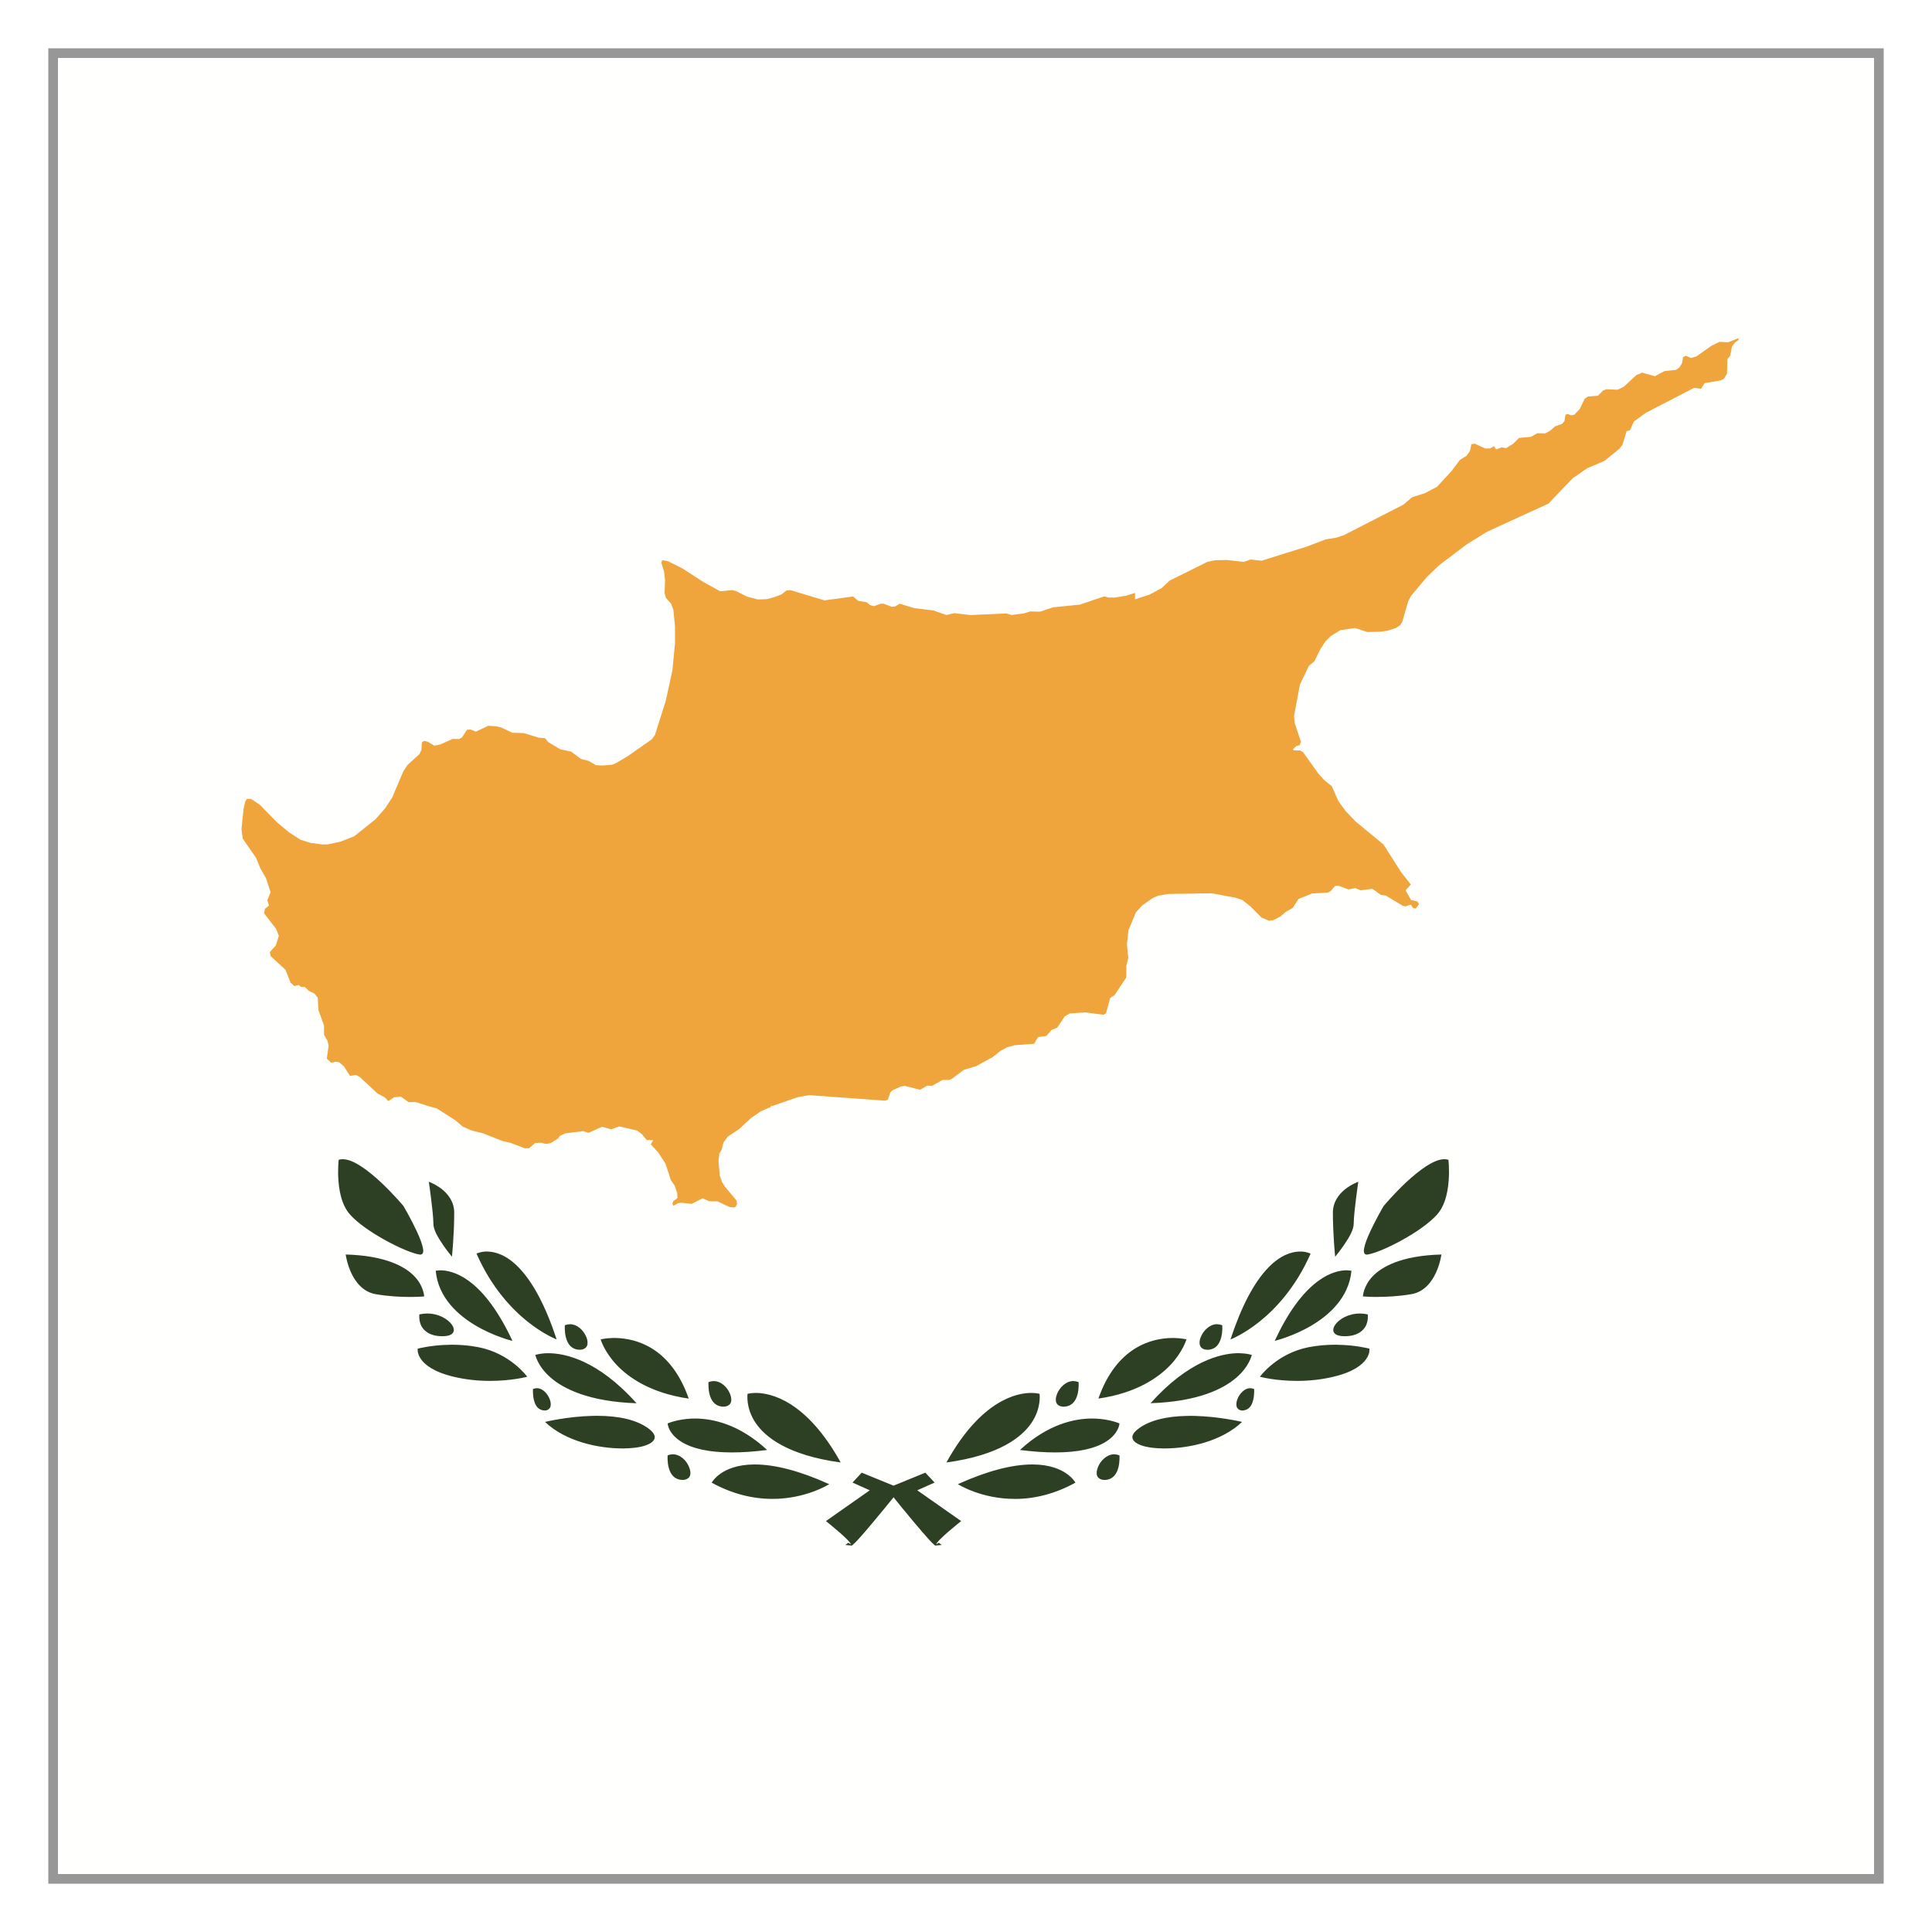
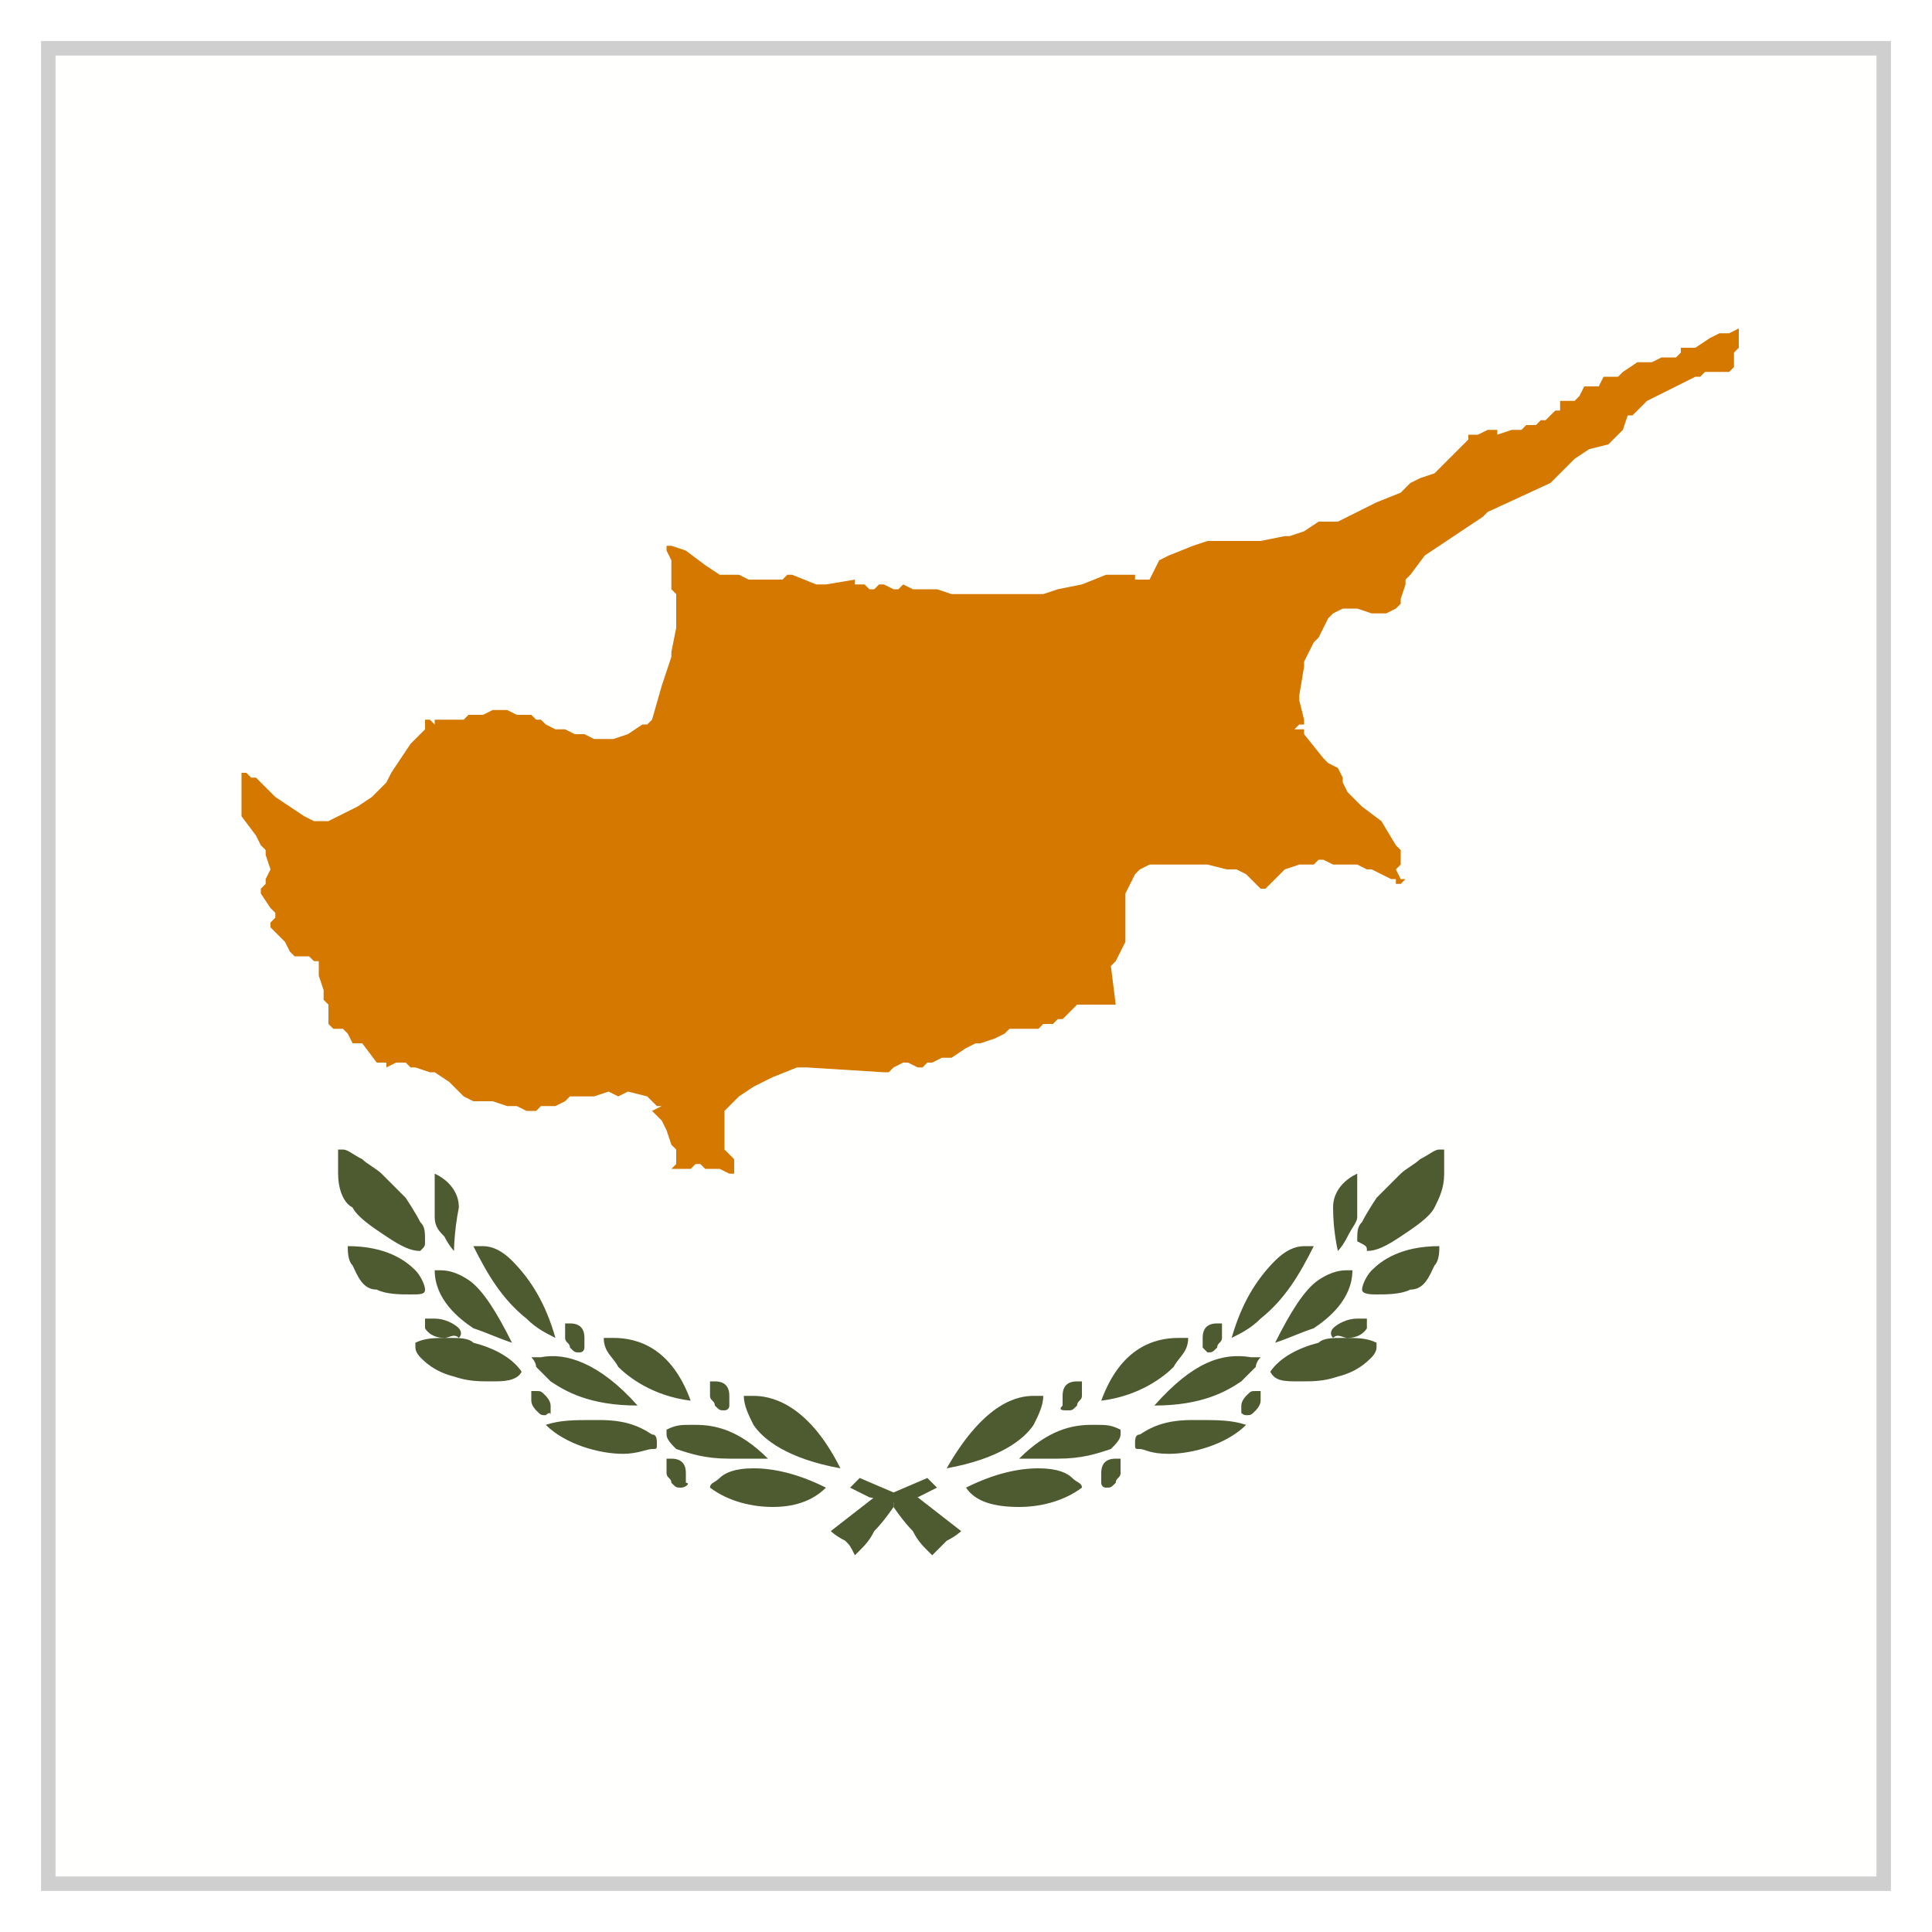
- <svg xmlns="http://www.w3.org/2000/svg" width="40px" height="40px" viewBox="0 0 40 40" version="1.1">
-   <g id="EC/Icons/Country-flags/Square/40x40/cyprus" stroke="none" stroke-width="1" fill="none" fill-rule="evenodd">
-     <polygon id="Fill-1" fill="#FFFFFE" points="1 39 39 39 39 1 1 1" />
-     <path d="M8.703,25.975 C8.698,25.975 8.693,25.974 8.687,25.974 C8.538,25.95 8.277,25.841 7.987,25.683 C7.666,25.507 7.405,25.319 7.252,25.152 C7.113,25.001 7.031,24.763 7.007,24.445 C6.99,24.219 7.01,24.031 7.012,24.012 C7.038,24.004 7.066,24 7.095,24 C7.207,24.002 7.326,24.05 7.487,24.155 C7.612,24.238 7.75,24.35 7.897,24.488 C8.151,24.727 8.351,24.967 8.353,24.969 L8.355,24.972 C8.371,25 8.515,25.247 8.627,25.488 C8.698,25.641 8.739,25.751 8.755,25.835 C8.764,25.883 8.767,25.914 8.755,25.942 C8.75,25.954 8.74,25.965 8.73,25.969 C8.722,25.973 8.713,25.975 8.703,25.975 L8.703,25.975 Z M28.297,25.975 C28.287,25.975 28.278,25.973 28.27,25.969 C28.26,25.965 28.25,25.954 28.245,25.942 C28.233,25.914 28.236,25.882 28.245,25.835 C28.261,25.751 28.302,25.641 28.373,25.488 C28.486,25.245 28.631,24.995 28.646,24.971 L28.647,24.969 C28.649,24.967 28.849,24.727 29.103,24.488 C29.25,24.35 29.388,24.238 29.513,24.155 C29.672,24.051 29.794,24.002 29.899,24 L29.9,24 C29.934,24 29.962,24.004 29.987,24.012 L29.988,24.012 L29.988,24.013 C29.988,24.013 30.011,24.208 29.993,24.445 C29.969,24.763 29.887,25.001 29.748,25.152 C29.595,25.319 29.334,25.507 29.013,25.683 C28.723,25.841 28.462,25.95 28.313,25.974 C28.308,25.974 28.302,25.974 28.297,25.974 L28.297,25.975 Z M9.357,26.018 C9.355,26.016 9.259,25.903 9.165,25.763 C9.065,25.615 8.973,25.461 8.973,25.335 C8.973,25.213 8.943,24.957 8.925,24.815 C8.903,24.635 8.88,24.48 8.878,24.467 L8.879,24.468 C8.9,24.475 9.404,24.656 9.404,25.107 C9.404,25.559 9.358,26.013 9.357,26.017 L9.357,26.018 L9.356,26.018 L9.357,26.018 Z M27.643,26.018 C27.642,26.013 27.596,25.559 27.596,25.107 C27.596,24.656 28.1,24.475 28.121,24.468 L28.122,24.468 C28.121,24.477 28.098,24.633 28.075,24.815 C28.057,24.957 28.027,25.213 28.027,25.335 C28.027,25.461 27.935,25.615 27.835,25.763 C27.74,25.903 27.645,26.017 27.644,26.018 L27.643,26.019 L27.644,26.018 L27.643,26.018 Z M8.482,26.852 C8.311,26.852 8.051,26.842 7.777,26.794 C7.506,26.747 7.352,26.527 7.27,26.35 C7.182,26.158 7.157,25.975 7.157,25.973 L7.157,25.973 C7.997,25.996 8.394,26.231 8.579,26.423 C8.77,26.621 8.781,26.828 8.782,26.841 L8.781,26.841 C8.78,26.841 8.662,26.852 8.481,26.852 L8.482,26.852 Z M28.518,26.852 C28.338,26.852 28.22,26.841 28.219,26.841 L28.218,26.84 C28.218,26.839 28.225,26.627 28.421,26.423 C28.606,26.231 29.003,25.996 29.843,25.973 L29.844,25.973 L29.843,25.974 C29.843,25.975 29.818,26.158 29.73,26.35 C29.649,26.527 29.495,26.747 29.223,26.794 C28.949,26.841 28.689,26.851 28.518,26.851 L28.518,26.852 Z M9.157,27.665 C8.852,27.665 8.748,27.507 8.717,27.439 C8.667,27.327 8.682,27.216 8.682,27.215 L8.682,27.214 C8.732,27.202 8.784,27.196 8.834,27.195 L8.845,27.195 C9.085,27.195 9.274,27.311 9.356,27.427 C9.372,27.45 9.421,27.529 9.38,27.591 C9.348,27.64 9.273,27.665 9.157,27.665 L9.157,27.665 Z M27.843,27.665 C27.727,27.665 27.652,27.64 27.62,27.591 C27.579,27.529 27.628,27.45 27.644,27.427 C27.726,27.311 27.915,27.195 28.156,27.195 L28.166,27.195 C28.216,27.196 28.269,27.202 28.318,27.214 L28.318,27.214 C28.318,27.216 28.334,27.327 28.283,27.439 C28.252,27.506 28.148,27.665 27.843,27.665 L27.843,27.665 Z M25.477,27.728 C25.701,27.047 25.965,26.546 26.261,26.242 C26.518,25.977 26.751,25.916 26.9,25.912 C26.913,25.912 26.923,25.912 26.932,25.912 C26.939,25.912 26.945,25.912 26.952,25.912 C27.057,25.918 27.128,25.952 27.134,25.956 C26.82,26.672 26.386,27.116 26.077,27.363 C25.746,27.628 25.481,27.73 25.478,27.731 L25.476,27.731 L25.476,27.728 L25.477,27.728 Z M11.522,27.73 C11.52,27.729 11.255,27.628 10.923,27.363 C10.614,27.116 10.18,26.672 9.866,25.955 C9.866,25.955 9.938,25.918 10.049,25.912 C10.055,25.911 10.061,25.911 10.068,25.911 C10.077,25.911 10.087,25.912 10.097,25.912 C10.25,25.916 10.482,25.976 10.739,26.242 C11.035,26.546 11.299,27.047 11.524,27.729 L11.525,27.731 L11.523,27.731 L11.522,27.73 Z M26.391,27.762 C26.663,27.175 26.968,26.756 27.298,26.517 C27.532,26.347 27.728,26.306 27.851,26.301 C27.859,26.301 27.867,26.3 27.874,26.3 C27.882,26.3 27.89,26.301 27.898,26.301 C27.946,26.303 27.978,26.31 27.98,26.31 L27.98,26.311 C27.927,26.877 27.498,27.241 27.148,27.447 C26.769,27.669 26.398,27.76 26.39,27.762 L26.391,27.762 Z M10.61,27.762 C10.603,27.761 10.231,27.67 9.853,27.447 C9.502,27.241 9.073,26.877 9.021,26.311 L9.021,26.31 L9.021,26.31 C9.022,26.31 9.054,26.303 9.102,26.301 C9.109,26.301 9.116,26.301 9.124,26.301 C9.228,26.301 9.443,26.329 9.702,26.517 C10.032,26.757 10.337,27.176 10.61,27.763 L10.61,27.762 Z M12.007,27.945 C11.927,27.945 11.856,27.917 11.807,27.866 C11.766,27.825 11.737,27.767 11.717,27.691 C11.685,27.569 11.694,27.45 11.695,27.438 C11.728,27.425 11.762,27.418 11.794,27.417 L11.801,27.417 C11.959,27.417 12.084,27.549 12.138,27.679 C12.168,27.75 12.173,27.812 12.154,27.862 C12.134,27.913 12.076,27.945 12.007,27.945 L12.007,27.945 Z M24.993,27.945 C24.924,27.945 24.866,27.912 24.847,27.862 C24.827,27.812 24.832,27.75 24.862,27.679 C24.912,27.557 25.03,27.428 25.178,27.417 C25.181,27.417 25.184,27.417 25.187,27.417 L25.207,27.417 C25.239,27.418 25.273,27.425 25.305,27.438 L25.305,27.439 C25.305,27.439 25.317,27.564 25.283,27.691 C25.263,27.767 25.234,27.825 25.193,27.867 C25.144,27.918 25.073,27.946 24.993,27.946 L24.993,27.945 Z M10.148,28.59 C9.886,28.59 9.631,28.561 9.392,28.504 C8.973,28.404 8.793,28.251 8.716,28.14 C8.672,28.078 8.656,28.023 8.65,27.987 C8.645,27.954 8.648,27.927 8.648,27.923 L8.65,27.922 C8.651,27.922 8.929,27.847 9.312,27.842 C9.327,27.841 9.343,27.841 9.358,27.841 C9.543,27.841 9.725,27.858 9.9,27.891 C10.566,28.019 10.912,28.499 10.915,28.503 L10.915,28.504 L10.915,28.504 C10.911,28.505 10.593,28.59 10.148,28.59 L10.148,28.59 Z M26.852,28.59 C26.406,28.59 26.089,28.505 26.085,28.504 L26.085,28.504 L26.086,28.503 C26.089,28.499 26.434,28.019 27.1,27.891 C27.275,27.858 27.457,27.841 27.642,27.841 C27.657,27.841 27.673,27.841 27.688,27.842 C28.071,27.847 28.349,27.922 28.351,27.922 L28.352,27.925 C28.352,27.925 28.355,27.953 28.35,27.987 C28.344,28.023 28.328,28.078 28.284,28.14 C28.207,28.251 28.028,28.404 27.608,28.504 C27.37,28.561 27.116,28.59 26.853,28.59 L26.852,28.59 Z M22.741,28.957 C23.115,27.884 23.847,27.71 24.249,27.702 C24.261,27.702 24.273,27.701 24.284,27.701 C24.296,27.701 24.307,27.702 24.318,27.702 C24.465,27.705 24.563,27.73 24.564,27.73 L24.564,27.73 C24.564,27.732 24.491,27.985 24.235,28.258 C23.994,28.512 23.541,28.841 22.74,28.956 L22.741,28.957 Z M14.26,28.957 C13.459,28.84 13.005,28.512 12.766,28.258 C12.514,27.99 12.439,27.742 12.436,27.73 C12.437,27.73 12.535,27.705 12.682,27.702 C12.693,27.702 12.704,27.701 12.716,27.701 C12.727,27.701 12.739,27.702 12.751,27.702 C13.153,27.71 13.885,27.884 14.259,28.956 L14.26,28.956 L14.26,28.957 Z M23.821,29.052 C24.603,28.178 25.271,28.028 25.6,28.017 C25.61,28.017 25.62,28.016 25.629,28.016 C25.643,28.016 25.656,28.017 25.668,28.017 C25.815,28.02 25.907,28.049 25.917,28.053 L25.917,28.053 C25.917,28.053 25.903,28.115 25.859,28.2 C25.817,28.281 25.737,28.404 25.591,28.528 C25.333,28.749 24.816,29.019 23.821,29.052 L23.822,29.052 L23.821,29.052 Z M13.179,29.053 C12.183,29.019 11.667,28.749 11.409,28.529 C11.263,28.404 11.183,28.281 11.141,28.2 C11.101,28.123 11.086,28.064 11.083,28.053 L11.084,28.052 C11.085,28.052 11.179,28.02 11.33,28.017 L11.353,28.017 C11.689,28.017 12.372,28.152 13.178,29.052 L13.178,29.053 L13.179,29.053 Z M14.982,29.124 C14.903,29.124 14.831,29.095 14.781,29.043 C14.74,29.001 14.711,28.944 14.691,28.87 C14.66,28.748 14.668,28.627 14.669,28.615 C14.702,28.602 14.736,28.595 14.768,28.594 L14.775,28.594 C14.934,28.594 15.059,28.725 15.113,28.855 C15.143,28.929 15.149,28.992 15.13,29.04 C15.111,29.09 15.051,29.123 14.982,29.123 L14.982,29.124 Z M22.018,29.124 C21.949,29.124 21.889,29.09 21.87,29.041 C21.851,28.992 21.857,28.929 21.887,28.855 C21.938,28.733 22.055,28.605 22.203,28.594 C22.206,28.593 22.209,28.593 22.212,28.593 L22.232,28.594 C22.264,28.595 22.298,28.602 22.331,28.615 C22.331,28.616 22.342,28.742 22.309,28.87 C22.289,28.944 22.26,29.001 22.219,29.043 C22.169,29.095 22.097,29.124 22.018,29.124 L22.018,29.124 Z M11.28,29.203 C11.219,29.203 11.162,29.178 11.123,29.133 C11.091,29.096 11.069,29.048 11.053,28.981 C11.027,28.869 11.035,28.76 11.035,28.759 L11.035,28.758 C11.058,28.748 11.083,28.742 11.112,28.741 L11.112,28.741 C11.185,28.741 11.241,28.779 11.276,28.811 C11.322,28.854 11.36,28.911 11.382,28.971 C11.405,29.033 11.409,29.085 11.394,29.13 C11.381,29.166 11.338,29.203 11.28,29.203 L11.28,29.203 Z M25.72,29.203 C25.662,29.203 25.619,29.166 25.606,29.13 C25.591,29.085 25.595,29.033 25.618,28.971 C25.64,28.911 25.678,28.854 25.725,28.811 C25.759,28.779 25.815,28.741 25.883,28.741 C25.917,28.742 25.943,28.748 25.965,28.758 C25.966,28.764 25.973,28.871 25.947,28.981 C25.931,29.047 25.909,29.096 25.877,29.133 C25.838,29.177 25.781,29.203 25.72,29.203 L25.72,29.203 Z M12.883,29.988 C12.388,29.988 11.709,29.844 11.285,29.44 L11.284,29.439 L11.286,29.439 C11.29,29.438 11.75,29.326 12.267,29.314 C12.298,29.314 12.329,29.313 12.361,29.313 C12.824,29.313 13.179,29.399 13.416,29.568 C13.498,29.627 13.544,29.682 13.554,29.736 C13.562,29.781 13.537,29.83 13.487,29.866 C13.38,29.943 13.19,29.983 12.921,29.988 L12.883,29.989 L12.883,29.988 Z M24.079,29.988 C23.81,29.984 23.62,29.943 23.513,29.866 C23.463,29.83 23.438,29.782 23.446,29.737 C23.457,29.683 23.502,29.628 23.584,29.569 C23.81,29.407 24.144,29.322 24.577,29.315 C24.605,29.314 24.633,29.314 24.661,29.314 C24.685,29.314 24.709,29.314 24.733,29.315 C25.25,29.327 25.71,29.438 25.715,29.439 L25.716,29.439 L25.715,29.44 C25.291,29.844 24.612,29.988 24.117,29.988 L24.079,29.988 L24.079,29.988 Z M15.154,30.071 C14.685,30.071 14.328,29.994 14.093,29.842 C13.957,29.754 13.891,29.658 13.859,29.593 C13.83,29.532 13.823,29.481 13.822,29.471 C13.834,29.465 14.026,29.384 14.313,29.371 C14.337,29.37 14.362,29.369 14.387,29.369 C14.75,29.369 15.301,29.482 15.883,30.02 L15.883,30.02 L15.883,30.02 C15.617,30.054 15.372,30.071 15.153,30.071 L15.154,30.071 Z M21.846,30.071 C21.628,30.071 21.382,30.054 21.117,30.02 L21.117,30.02 L21.117,30.02 C21.699,29.482 22.25,29.369 22.61,29.369 C22.639,29.369 22.663,29.37 22.687,29.371 C22.974,29.384 23.165,29.465 23.178,29.471 C23.178,29.477 23.172,29.529 23.141,29.593 C23.109,29.658 23.043,29.754 22.908,29.842 C22.672,29.994 22.315,30.071 21.846,30.071 L21.846,30.072 L21.846,30.071 Z M17.404,30.279 C16.306,30.129 15.841,29.751 15.644,29.459 C15.434,29.148 15.477,28.861 15.477,28.858 L15.478,28.857 L15.478,28.857 C15.479,28.857 15.545,28.84 15.646,28.839 C15.939,28.839 16.686,28.98 17.405,30.278 L17.405,30.279 L17.404,30.278 L17.404,30.279 Z M19.595,30.278 C20.314,28.979 21.061,28.839 21.349,28.839 C21.446,28.84 21.511,28.854 21.522,28.857 L21.523,28.86 C21.523,28.861 21.566,29.148 21.356,29.459 C21.159,29.75 20.694,30.129 19.596,30.279 L19.595,30.279 L19.595,30.278 Z M14.136,30.64 C14.056,30.64 13.985,30.612 13.935,30.56 C13.894,30.517 13.865,30.461 13.845,30.386 C13.813,30.264 13.822,30.143 13.823,30.132 C13.856,30.118 13.89,30.111 13.922,30.11 L13.929,30.11 C14.088,30.11 14.213,30.242 14.266,30.372 C14.297,30.446 14.303,30.508 14.284,30.557 C14.265,30.606 14.205,30.64 14.136,30.64 L14.136,30.64 Z M22.864,30.64 C22.795,30.64 22.735,30.607 22.716,30.557 C22.697,30.508 22.703,30.446 22.733,30.372 C22.783,30.25 22.9,30.122 23.049,30.11 C23.052,30.11 23.055,30.11 23.058,30.11 L23.078,30.11 C23.109,30.111 23.144,30.119 23.177,30.132 L23.177,30.132 C23.177,30.132 23.188,30.259 23.154,30.386 C23.135,30.461 23.105,30.517 23.064,30.56 C23.014,30.612 22.944,30.641 22.864,30.641 L22.864,30.64 Z M15.993,31.033 C15.565,31.033 15.141,30.92 14.735,30.697 L14.734,30.697 L14.735,30.697 C14.735,30.697 14.788,30.6 14.917,30.51 C15.039,30.424 15.261,30.321 15.619,30.32 L15.626,30.32 C16.05,30.32 16.569,30.457 17.168,30.728 C17.147,30.741 16.677,31.033 15.993,31.033 L15.994,31.034 L15.993,31.033 Z M21.007,31.033 C20.317,31.033 19.848,30.738 19.832,30.728 C20.431,30.457 20.95,30.32 21.374,30.32 L21.381,30.32 C21.739,30.321 21.961,30.424 22.083,30.51 C22.207,30.596 22.261,30.688 22.266,30.697 L22.265,30.697 C21.859,30.921 21.436,31.034 21.007,31.034 L21.007,31.033 Z M19.367,32 C19.356,31.995 19.353,31.993 19.345,31.985 L19.337,31.978 C19.317,31.96 19.283,31.929 19.237,31.879 C19.153,31.788 19.04,31.654 18.94,31.536 C18.743,31.302 18.581,31.1 18.55,31.062 L18.5,30.999 L18.45,31.062 C18.419,31.1 18.256,31.302 18.059,31.536 C17.96,31.654 17.847,31.788 17.762,31.879 C17.717,31.929 17.683,31.96 17.662,31.978 L17.654,31.985 C17.646,31.993 17.644,31.995 17.637,31.998 L17.628,31.999 L17.501,31.987 L17.563,31.942 L17.619,31.976 C17.617,31.97 17.612,31.959 17.603,31.947 C17.589,31.927 17.568,31.903 17.544,31.878 C17.493,31.825 17.42,31.76 17.362,31.71 C17.233,31.598 17.103,31.495 17.101,31.493 L17.1,31.492 L18.008,30.855 L17.65,30.695 L17.841,30.49 L18.5,30.759 L19.158,30.49 L19.35,30.695 L18.991,30.855 L19.899,31.492 L19.899,31.493 C19.897,31.494 19.767,31.598 19.637,31.71 C19.579,31.76 19.507,31.825 19.455,31.878 C19.431,31.903 19.411,31.927 19.396,31.947 C19.388,31.959 19.383,31.97 19.38,31.975 L19.437,31.942 L19.498,31.987 L19.374,31.998 L19.368,32 L19.367,32 L19.367,32 Z" id="Fill-3" fill="#2E4023" />
-     <path d="M35.987,7.002 L35.839,7.063 L35.78,7.087 L35.601,7.077 L35.432,7.16 L35.133,7.371 L35.12,7.381 L35.009,7.411 L34.905,7.365 L34.847,7.392 L34.826,7.517 L34.77,7.607 L34.702,7.657 L34.463,7.682 L34.262,7.789 L34,7.716 L33.879,7.766 L33.62,8.006 L33.488,8.07 L33.442,8.067 L33.267,8.058 L33.193,8.083 L33.083,8.193 L32.874,8.21 L32.809,8.256 L32.707,8.468 L32.596,8.586 L32.533,8.6 L32.464,8.574 L32.413,8.583 L32.39,8.719 L32.34,8.776 L32.2,8.825 L32.088,8.921 L31.99,8.973 L31.858,8.97 L31.828,8.97 L31.697,9.044 L31.451,9.067 L31.349,9.167 L31.326,9.189 L31.279,9.219 L31.2,9.267 L31.181,9.279 L31.087,9.261 L30.977,9.306 L30.932,9.236 L30.856,9.283 L30.755,9.287 L30.629,9.23 L30.533,9.186 L30.462,9.196 L30.438,9.322 L30.436,9.335 L30.362,9.437 L30.224,9.523 L30.206,9.548 L30.049,9.757 L29.751,10.079 L29.5,10.211 L29.239,10.293 L29.056,10.448 L28.577,10.693 L27.821,11.081 L27.666,11.132 L27.444,11.168 L27.049,11.319 L26.7,11.427 L26.68,11.433 L26.611,11.455 L26.119,11.609 L25.89,11.584 L25.754,11.634 L25.401,11.594 L25.155,11.599 L24.999,11.632 L24.707,11.777 L24.214,12.022 L24.051,12.175 L23.797,12.312 L23.5,12.409 L23.5,12.28 L23.499,12.275 L23.395,12.308 L23.321,12.333 L23.08,12.371 L22.946,12.371 L22.862,12.346 L22.85,12.351 L22.357,12.518 L21.807,12.573 L21.532,12.664 L21.327,12.66 L21.198,12.7 L20.946,12.732 L20.856,12.707 L20.836,12.701 L20.095,12.734 L19.757,12.695 L19.595,12.733 L19.324,12.639 L18.929,12.591 L18.837,12.563 L18.629,12.499 L18.535,12.555 L18.465,12.563 L18.297,12.5 L18.236,12.498 L18.097,12.55 L18.017,12.529 L17.943,12.468 L17.769,12.441 L17.663,12.349 L17.07,12.43 L16.91,12.382 L16.37,12.22 L16.285,12.224 L16.178,12.307 L16.017,12.367 L15.878,12.405 L15.688,12.411 L15.467,12.352 L15.24,12.238 L15.156,12.217 L14.969,12.237 L14.911,12.242 L14.567,12.052 L14.123,11.765 L13.822,11.616 L13.709,11.597 L13.693,11.653 L13.749,11.835 L13.769,12.015 L13.763,12.182 L13.76,12.285 L13.788,12.378 L13.896,12.502 L13.942,12.627 L13.975,12.971 L13.975,13.319 L13.922,13.875 L13.904,13.96 L13.841,14.248 L13.783,14.512 L13.56,15.217 L13.498,15.304 L13.348,15.41 L13.006,15.65 L12.754,15.8 L12.675,15.833 L12.471,15.849 L12.343,15.843 L12.185,15.754 L12.029,15.713 L11.826,15.562 L11.599,15.513 L11.351,15.365 L11.286,15.285 L11.151,15.272 L10.963,15.214 L10.963,15.213 L10.894,15.192 L10.847,15.178 L10.607,15.171 L10.384,15.065 L10.267,15.036 L10.106,15.027 L9.938,15.108 L9.938,15.107 L9.853,15.148 L9.745,15.104 L9.668,15.109 L9.579,15.247 L9.566,15.268 L9.505,15.301 L9.43,15.3 L9.371,15.299 L9.307,15.328 L9.22,15.366 L9.22,15.366 L9.144,15.401 L9.107,15.417 L9.106,15.416 L9.084,15.421 L9.043,15.428 L8.992,15.438 L8.903,15.385 L8.856,15.356 L8.777,15.339 L8.734,15.371 L8.726,15.521 L8.687,15.61 L8.563,15.723 L8.438,15.837 L8.35,15.97 L8.118,16.516 L7.973,16.736 L7.928,16.787 L7.777,16.96 L7.642,17.068 L7.331,17.316 L7.038,17.429 L6.785,17.482 L6.662,17.483 L6.429,17.451 L6.22,17.385 L5.989,17.236 L5.737,17.027 L5.372,16.655 L5.32,16.623 L5.309,16.615 L5.194,16.539 L5.109,16.542 L5.076,16.598 L5.057,16.681 L5.042,16.753 L5,17.168 L5.025,17.362 L5.302,17.762 L5.388,17.974 L5.402,17.998 L5.459,18.098 L5.503,18.173 L5.507,18.181 L5.602,18.473 L5.535,18.637 L5.569,18.748 L5.485,18.815 L5.469,18.911 L5.718,19.233 L5.773,19.375 L5.712,19.572 L5.615,19.68 L5.588,19.71 L5.602,19.793 L5.716,19.899 L5.911,20.078 L6.015,20.344 L6.094,20.415 L6.186,20.395 L6.237,20.435 L6.314,20.434 L6.39,20.512 L6.44,20.537 L6.518,20.577 L6.579,20.66 L6.593,20.914 L6.708,21.23 L6.709,21.401 L6.71,21.426 L6.782,21.552 L6.804,21.652 L6.766,21.917 L6.857,22.002 L6.956,21.981 L7.02,21.991 L7.122,22.079 L7.246,22.275 L7.368,22.256 L7.445,22.294 L7.817,22.641 L7.901,22.685 L7.906,22.688 L7.966,22.719 L8.042,22.798 L8.159,22.718 L8.172,22.716 L8.299,22.705 L8.355,22.744 L8.462,22.819 L8.603,22.816 L8.909,22.913 L9.042,22.948 L9.311,23.12 L9.425,23.193 L9.492,23.25 L9.582,23.326 L9.762,23.405 L9.915,23.443 L9.999,23.463 L10.061,23.488 L10.063,23.484 L10.064,23.485 L10.062,23.489 L10.395,23.62 L10.576,23.664 L10.743,23.727 L10.864,23.773 L10.953,23.774 L11.079,23.665 L11.202,23.658 L11.303,23.684 L11.402,23.667 L11.559,23.567 L11.589,23.52 L11.7,23.466 L12.075,23.418 L12.184,23.455 L12.466,23.328 L12.654,23.382 L12.821,23.321 L13.185,23.405 L13.282,23.475 L13.39,23.603 L13.403,23.604 L13.524,23.606 L13.473,23.692 L13.632,23.865 L13.776,24.089 L13.786,24.118 L13.89,24.434 L13.968,24.546 L14.022,24.703 L14.025,24.805 L13.94,24.871 L13.926,24.909 L13.922,24.923 L13.939,24.966 L13.971,24.948 L14.032,24.913 L14.105,24.901 L14.235,24.916 L14.321,24.925 L14.457,24.855 L14.547,24.809 L14.691,24.873 L14.85,24.872 L14.917,24.902 L15.106,24.991 L15.202,25 L15.238,24.976 L15.26,24.92 L15.249,24.855 L15.177,24.769 L15.017,24.578 L14.952,24.48 L14.902,24.338 L14.887,24.156 L14.876,24.034 L14.895,23.873 L14.938,23.815 L14.97,23.687 L14.97,23.687 L14.979,23.654 L15.067,23.533 L15.302,23.377 L15.554,23.144 L15.753,23.008 L15.959,22.917 L15.964,22.891 L15.987,22.9 L16.51,22.717 L16.519,22.716 L16.751,22.674 L18.322,22.788 L18.381,22.77 L18.381,22.77 L18.433,22.618 L18.461,22.59 L18.48,22.572 L18.653,22.494 L18.733,22.482 L18.957,22.539 L19.049,22.562 L19.196,22.477 L19.301,22.479 L19.516,22.358 L19.649,22.361 L19.7,22.34 L19.959,22.148 L20.208,22.074 L20.274,22.039 L20.296,22.026 L20.552,21.886 L20.715,21.757 L20.855,21.681 L21.009,21.64 L21.411,21.61 L21.492,21.471 L21.665,21.448 L21.769,21.326 L21.889,21.276 L22.046,21.042 L22.147,20.982 L22.468,20.961 L22.849,21.01 L22.899,20.978 L22.986,20.661 L23.076,20.602 L23.319,20.237 L23.319,20.104 L23.32,19.993 L23.36,19.835 L23.332,19.549 L23.364,19.26 L23.515,18.893 L23.648,18.745 L23.863,18.595 L23.972,18.546 L24.126,18.519 L24.126,18.519 L24.149,18.515 L24.188,18.508 L24.72,18.501 C24.727,18.495 24.913,18.498 24.913,18.498 L25.09,18.495 L25.539,18.578 L25.571,18.583 L25.722,18.634 L25.897,18.774 L26.082,18.961 L26.117,18.996 L26.237,19.048 L26.273,19.064 L26.372,19.048 L26.513,18.972 L26.62,18.879 L26.765,18.797 L26.768,18.792 L26.85,18.666 L26.852,18.663 L26.854,18.663 L26.854,18.663 L26.853,18.662 L26.885,18.612 L27.165,18.499 L27.495,18.48 L27.532,18.459 L27.553,18.447 L27.64,18.342 L27.721,18.341 L27.919,18.415 L28.058,18.387 L28.168,18.432 L28.254,18.422 L28.416,18.402 L28.589,18.528 L28.69,18.541 L29.047,18.756 L29.066,18.759 L29.075,18.761 L29.096,18.765 L29.138,18.752 L29.201,18.733 L29.209,18.73 L29.217,18.742 L29.258,18.801 L29.313,18.809 L29.379,18.718 L29.353,18.677 L29.343,18.662 L29.216,18.636 L29.101,18.434 L29.21,18.313 L29.011,18.061 L28.942,17.953 L28.643,17.483 L28.253,17.162 L28.253,17.162 L28.117,17.049 L28.116,17.049 L28.068,17.01 L27.86,16.792 L27.711,16.588 L27.692,16.544 L27.661,16.475 L27.572,16.275 L27.417,16.152 L27.29,16.009 L27.284,16.001 L27.023,15.635 L26.98,15.574 L26.919,15.537 L26.788,15.536 L26.776,15.524 L26.769,15.516 L26.773,15.511 L26.836,15.447 L26.905,15.429 L26.935,15.358 L26.803,14.961 L26.802,14.947 L26.792,14.821 L26.9,14.245 L26.914,14.174 L27.098,13.787 L27.213,13.691 L27.338,13.438 L27.445,13.276 L27.547,13.173 L27.565,13.162 L27.75,13.047 L27.905,13.024 L28.053,13.002 L28.312,13.085 L28.558,13.08 L28.606,13.074 L28.717,13.061 L28.901,13.002 L28.987,12.946 L29.032,12.875 L29.126,12.551 L29.156,12.448 L29.214,12.336 L29.548,11.939 L29.801,11.698 L30.37,11.268 L30.648,11.096 L30.79,11.008 L32.059,10.427 L32.388,10.082 L32.56,9.903 L32.864,9.692 L33.22,9.542 L33.526,9.292 L33.593,9.206 L33.677,8.926 L33.747,8.908 L33.81,8.767 L33.828,8.727 L34.078,8.545 L34.106,8.531 L35.076,8.029 L35.217,8.05 L35.293,7.933 L35.575,7.884 L35.627,7.875 L35.696,7.839 L35.756,7.735 L35.756,7.715 L35.764,7.437 L35.824,7.362 L35.857,7.179 L35.888,7.136 L35.92,7.092 L36,7.034 L35.986,7 L35.987,7.002" id="Fill-4" fill="#EFA53C" />
-     <path d="M38.9,1.1 L38.9,38.9 L1.1,38.9 L1.1,1.1 L38.9,1.1 Z" id="Fill-1" stroke="#979797" stroke-width="0.2" />
-   </g>
+ <svg xmlns="http://www.w3.org/2000/svg" version="1.2" baseProfile="tiny" id="Layer_1" width="40px" height="40px" viewBox="0 0 40 40" overflow="visible" xml:space="preserve">
+   <path fill-rule="evenodd" fill="#FFFFFE" stroke="#CFCFCF" stroke-width="0.3" stroke-miterlimit="10" d="M1,39h38V1H1V39z" />
+   <path id="branch" fill="#4E5B31" d="M19.3,32.2L19.3,32.2L19.3,32.2c-0.1-0.1-0.1-0.1-0.1-0.1c-0.1-0.1-0.2-0.2-0.3-0.4   c-0.2-0.2-0.4-0.5-0.4-0.5v-0.1L18,31l-0.4-0.2l0.2-0.2l0.7,0.3L19,31l0.9,0.7l0,0c0,0-0.1,0.1-0.3,0.2c-0.1,0.1-0.1,0.1-0.2,0.2   C19.4,32.1,19.4,32.1,19.3,32.2C19.4,32.2,19.4,32.2,19.3,32.2 M16,31.2c-0.4,0-0.9-0.1-1.3-0.4l0,0l0,0c0-0.1,0.1-0.1,0.2-0.2   c0.1-0.1,0.3-0.2,0.7-0.2l0,0c0.4,0,0.9,0.1,1.5,0.4C16.8,31.1,16.4,31.2,16,31.2L16,31.2L16,31.2z M14.1,30.8c-0.1,0-0.1,0-0.2-0.1   c0-0.1-0.1-0.1-0.1-0.2s0-0.2,0-0.3h0.1l0,0c0.2,0,0.3,0.1,0.3,0.3c0,0.1,0,0.1,0,0.2C14.3,30.7,14.2,30.8,14.1,30.8L14.1,30.8z    M17.4,30.4c-1.1-0.2-1.6-0.6-1.8-0.9c-0.1-0.2-0.2-0.4-0.2-0.6l0,0l0,0c0.1,0,0.1,0,0.2,0C15.9,28.9,16.7,29,17.4,30.4L17.4,30.4   L17.4,30.4L17.4,30.4z M15.1,30.2c-0.5,0-0.8-0.1-1.1-0.2c-0.1-0.1-0.2-0.2-0.2-0.3v-0.1c0.2-0.1,0.3-0.1,0.5-0.1c0,0,0,0,0.1,0   c0.4,0,0.9,0.1,1.5,0.7l0,0l0,0C15.6,30.2,15.4,30.2,15.1,30.2L15.1,30.2z M12.9,30.1c-0.5,0-1.2-0.2-1.6-0.6l0,0l0,0   c0.3-0.1,0.6-0.1,1-0.1h0.1c0.5,0,0.8,0.1,1.1,0.3c0.1,0,0.1,0.1,0.1,0.2s0,0.1-0.1,0.1S13.2,30.1,12.9,30.1L12.9,30.1L12.9,30.1z    M11.3,29.3c-0.1,0-0.1,0-0.2-0.1c0,0-0.1-0.1-0.1-0.2s0-0.2,0-0.2l0,0h0.1l0,0c0.1,0,0.1,0,0.2,0.1c0,0,0.1,0.1,0.1,0.2   s0,0.1,0,0.2C11.4,29.2,11.3,29.3,11.3,29.3L11.3,29.3z M15,29.2c-0.1,0-0.1,0-0.2-0.1c0-0.1-0.1-0.1-0.1-0.2s0-0.2,0-0.3h0.1l0,0   c0.2,0,0.3,0.1,0.3,0.3c0,0.1,0,0.1,0,0.2S15,29.2,15,29.2L15,29.2z M13.2,29.1c-1,0-1.5-0.3-1.8-0.5c-0.1-0.1-0.2-0.2-0.3-0.3   c0,0,0-0.1-0.1-0.2l0,0c0.1,0,0.2,0,0.2,0l0,0C11.7,28,12.4,28.2,13.2,29.1L13.2,29.1L13.2,29.1z M14.3,29c-0.8-0.1-1.3-0.5-1.5-0.7   c-0.1-0.2-0.3-0.3-0.3-0.6c0.1,0,0.2,0,0.2,0l0,0l0,0C13.2,27.7,13.9,27.9,14.3,29L14.3,29L14.3,29z M10.2,28.6   c-0.3,0-0.5,0-0.8-0.1c-0.4-0.1-0.6-0.3-0.7-0.4c0,0-0.1-0.1-0.1-0.2c0,0,0,0,0-0.1l0,0c0.2-0.1,0.4-0.1,0.7-0.1l0,0   c0.2,0,0.4,0,0.5,0.1c0.4,0.1,0.8,0.3,1,0.6l0,0l0,0C10.7,28.6,10.4,28.6,10.2,28.6L10.2,28.6z M12,28c-0.1,0-0.1,0-0.2-0.1   c0-0.1-0.1-0.1-0.1-0.2s0-0.2,0-0.3h0.1l0,0c0.2,0,0.3,0.1,0.3,0.3c0,0.1,0,0.1,0,0.2C12.1,27.9,12.1,28,12,28L12,28z M10.6,27.8   c-0.3-0.1-0.5-0.2-0.8-0.3C9.5,27.3,9,26.9,9,26.3l0,0l0,0h0.1l0,0c0.1,0,0.3,0,0.6,0.2C10,26.7,10.3,27.2,10.6,27.8L10.6,27.8z    M11.5,27.7c-0.2-0.1-0.4-0.2-0.6-0.4c-0.5-0.4-0.8-0.9-1.1-1.5c0.1,0,0.1,0,0.2,0l0,0l0,0c0.2,0,0.4,0.1,0.6,0.3   C11,26.5,11.3,27,11.5,27.7L11.5,27.7L11.5,27.7L11.5,27.7z M9.2,27.7c-0.3,0-0.4-0.2-0.4-0.2c0-0.1,0-0.2,0-0.2l0,0   c0,0,0.1,0,0.2,0l0,0c0.2,0,0.4,0.1,0.5,0.2c0,0,0.1,0.1,0,0.2C9.4,27.6,9.3,27.7,9.2,27.7L9.2,27.7z M8.5,26.8   c-0.2,0-0.5,0-0.7-0.1c-0.3,0-0.4-0.3-0.5-0.5c-0.1-0.1-0.1-0.3-0.1-0.4l0,0c0.8,0,1.2,0.3,1.4,0.5c0.1,0.1,0.2,0.3,0.2,0.4l0,0   C8.8,26.8,8.7,26.8,8.5,26.8L8.5,26.8z M9.4,25.9c0,0-0.1-0.1-0.2-0.3C9.1,25.5,9,25.4,9,25.2c0-0.1,0-0.4,0-0.5c0-0.2,0-0.3,0-0.4   l0,0c0,0,0.5,0.2,0.5,0.7C9.4,25.5,9.4,25.9,9.4,25.9L9.4,25.9L9.4,25.9L9.4,25.9z M8.7,25.9L8.7,25.9c-0.2,0-0.4-0.1-0.7-0.3   c-0.3-0.2-0.6-0.4-0.7-0.6C7.1,24.9,7,24.6,7,24.3c0-0.2,0-0.3,0-0.5h0.1c0.1,0,0.2,0.1,0.4,0.2c0.1,0.1,0.3,0.2,0.4,0.3   c0.2,0.2,0.3,0.3,0.5,0.5l0,0c0,0,0.2,0.3,0.3,0.5c0.1,0.1,0.1,0.2,0.1,0.4C8.8,25.8,8.8,25.8,8.7,25.9C8.8,25.9,8.8,25.9,8.7,25.9   L8.7,25.9L8.7,25.9z" />
+   <path id="branch_00000126283984183208913010000008577985208424232320_" fill="#4E5B31" d="M17.7,32.2L17.7,32.2L17.7,32.2   c0.1-0.1,0.1-0.1,0.1-0.1c0.1-0.1,0.2-0.2,0.3-0.4c0.2-0.2,0.4-0.5,0.4-0.5v-0.1L19,31l0.4-0.2l-0.2-0.2l-0.7,0.3L18.1,31l-0.9,0.7   l0,0c0,0,0.1,0.1,0.3,0.2C17.6,32,17.6,32,17.7,32.2C17.6,32.1,17.6,32.1,17.7,32.2L17.7,32.2 M21.1,31.2c0.4,0,0.9-0.1,1.3-0.4l0,0   l0,0c0-0.1-0.1-0.1-0.2-0.2s-0.3-0.2-0.7-0.2l0,0c-0.4,0-0.9,0.1-1.5,0.4C20.2,31.1,20.6,31.2,21.1,31.2L21.1,31.2L21.1,31.2z    M22.9,30.8c0.1,0,0.1,0,0.2-0.1c0-0.1,0.1-0.1,0.1-0.2s0-0.2,0-0.3h-0.1l0,0c-0.2,0-0.3,0.1-0.3,0.3c0,0.1,0,0.1,0,0.2   C22.8,30.7,22.8,30.8,22.9,30.8L22.9,30.8z M19.6,30.4c1.1-0.2,1.6-0.6,1.8-0.9c0.1-0.2,0.2-0.4,0.2-0.6l0,0l0,0c-0.1,0-0.1,0-0.2,0   C21.1,28.9,20.4,29,19.6,30.4L19.6,30.4L19.6,30.4L19.6,30.4z M21.9,30.2c0.5,0,0.8-0.1,1.1-0.2c0.1-0.1,0.2-0.2,0.2-0.3v-0.1   c-0.2-0.1-0.3-0.1-0.5-0.1c0,0,0,0-0.1,0c-0.4,0-0.9,0.1-1.5,0.7l0,0l0,0C21.4,30.2,21.6,30.2,21.9,30.2L21.9,30.2z M24.2,30.1   c0.5,0,1.2-0.2,1.6-0.6l0,0l0,0c-0.3-0.1-0.6-0.1-1-0.1h-0.1c-0.5,0-0.8,0.1-1.1,0.3c-0.1,0-0.1,0.1-0.1,0.2s0,0.1,0.1,0.1   S23.8,30.1,24.2,30.1L24.2,30.1L24.2,30.1z M25.8,29.3c0.1,0,0.1,0,0.2-0.1c0,0,0.1-0.1,0.1-0.2s0-0.2,0-0.2l0,0H26l0,0   c-0.1,0-0.1,0-0.2,0.1c0,0-0.1,0.1-0.1,0.2s0,0.1,0,0.2C25.7,29.2,25.7,29.3,25.8,29.3L25.8,29.3z M22.1,29.2c0.1,0,0.1,0,0.2-0.1   c0-0.1,0.1-0.1,0.1-0.2s0-0.2,0-0.3h-0.1l0,0c-0.2,0-0.3,0.1-0.3,0.3c0,0.1,0,0.1,0,0.2C21.9,29.2,22,29.2,22.1,29.2L22.1,29.2z    M23.9,29.1c1,0,1.5-0.3,1.8-0.5c0.1-0.1,0.2-0.2,0.3-0.3c0,0,0-0.1,0.1-0.2l0,0c-0.1,0-0.2,0-0.2,0l0,0   C25.3,28,24.7,28.2,23.9,29.1L23.9,29.1L23.9,29.1z M22.8,29c0.8-0.1,1.3-0.5,1.5-0.7c0.1-0.2,0.3-0.3,0.3-0.6c-0.1,0-0.2,0-0.2,0   l0,0l0,0C23.9,27.7,23.2,27.9,22.8,29L22.8,29L22.8,29z M26.9,28.6c0.3,0,0.5,0,0.8-0.1c0.4-0.1,0.6-0.3,0.7-0.4   c0,0,0.1-0.1,0.1-0.2c0,0,0,0,0-0.1l0,0c-0.2-0.1-0.4-0.1-0.7-0.1l0,0c-0.2,0-0.4,0-0.5,0.1c-0.4,0.1-0.8,0.3-1,0.6l0,0l0,0   C26.4,28.6,26.6,28.6,26.9,28.6L26.9,28.6z M25,28c0.1,0,0.1,0,0.2-0.1c0-0.1,0.1-0.1,0.1-0.2s0-0.2,0-0.3h-0.1l0,0   c-0.2,0-0.3,0.1-0.3,0.3c0,0.1,0,0.1,0,0.2C24.9,27.9,25,28,25,28L25,28z M26.4,27.8c0.3-0.1,0.5-0.2,0.8-0.3   c0.3-0.2,0.8-0.6,0.8-1.2l0,0l0,0h-0.1l0,0c-0.1,0-0.3,0-0.6,0.2C27,26.7,26.7,27.2,26.4,27.8L26.4,27.8z M25.5,27.7   c0.2-0.1,0.4-0.2,0.6-0.4c0.5-0.4,0.8-0.9,1.1-1.5c-0.1,0-0.1,0-0.2,0l0,0l0,0c-0.2,0-0.4,0.1-0.6,0.3C26,26.5,25.7,27,25.5,27.7   L25.5,27.7L25.5,27.7L25.5,27.7z M27.9,27.7c0.3,0,0.4-0.2,0.4-0.2c0-0.1,0-0.2,0-0.2l0,0c0,0-0.1,0-0.2,0l0,0   c-0.2,0-0.4,0.1-0.5,0.2c0,0-0.1,0.1,0,0.2C27.7,27.6,27.8,27.7,27.9,27.7L27.9,27.7z M28.5,26.8c0.2,0,0.5,0,0.7-0.1   c0.3,0,0.4-0.3,0.5-0.5c0.1-0.1,0.1-0.3,0.1-0.4l0,0c-0.8,0-1.2,0.3-1.4,0.5c-0.1,0.1-0.2,0.3-0.2,0.4l0,0   C28.2,26.8,28.4,26.8,28.5,26.8L28.5,26.8z M27.7,25.9c0,0,0.1-0.1,0.2-0.3c0.1-0.2,0.2-0.3,0.2-0.4s0-0.4,0-0.5c0-0.2,0-0.3,0-0.4   l0,0c0,0-0.5,0.2-0.5,0.7C27.6,25.5,27.7,25.9,27.7,25.9L27.7,25.9L27.7,25.9L27.7,25.9z M28.3,25.9L28.3,25.9   c0.2,0,0.4-0.1,0.7-0.3c0.3-0.2,0.6-0.4,0.7-0.6s0.2-0.4,0.2-0.7c0-0.2,0-0.3,0-0.5h-0.1c-0.1,0-0.2,0.1-0.4,0.2   c-0.1,0.1-0.3,0.2-0.4,0.3c-0.2,0.2-0.3,0.3-0.5,0.5l0,0c0,0-0.2,0.3-0.3,0.5c-0.1,0.1-0.1,0.2-0.1,0.4   C28.3,25.8,28.3,25.8,28.3,25.9L28.3,25.9L28.3,25.9L28.3,25.9z" />
+   <path fill="#D57800" d="M36,6.8L36,6.8l-0.2,0.1h-0.2L35.4,7l-0.3,0.2l0,0H35h-0.1h-0.1v0.1l-0.1,0.1h-0.1h-0.2l-0.2,0.1l-0.2,0   h-0.1l-0.3,0.2l-0.1,0.1l0,0h-0.2h-0.1L33.1,8h-0.2h-0.1l-0.1,0.2l-0.1,0.1h-0.1h-0.1h-0.1v0.1v0.1h-0.1l-0.1,0.1L32,8.7h-0.1l0,0   l-0.1,0.1h-0.2l-0.1,0.1l0,0l0,0h-0.1l0,0h-0.1L31,9V8.9h-0.1h-0.1L30.6,9h-0.1h-0.1v0.1l0,0l-0.1,0.1l-0.1,0.1l0,0L30,9.5l-0.3,0.3   l-0.3,0.1L29.2,10L29,10.2l-0.5,0.2l-0.8,0.4h-0.2h-0.2L27,11l-0.3,0.1l0,0h-0.1l-0.5,0.1h-0.2h-0.1h-0.4h-0.2H25l-0.3,0.1l-0.5,0.2   L24,11.6L23.8,12h-0.3v-0.1l0,0h-0.1h-0.1h-0.2H23h-0.1l0,0l-0.5,0.2l-0.5,0.1l-0.3,0.1h-0.2h-0.1H21h-0.1l0,0h-0.7h-0.3h-0.2   l-0.3-0.1H19h-0.1l-0.2-0.1l-0.1,0.1h-0.1l-0.2-0.1h-0.1l-0.1,0.1H18l-0.1-0.1h-0.2l0-0.1l-0.6,0.1h-0.2l-0.5-0.2h-0.1L16.2,12   L16,12h-0.1h-0.2h-0.2l-0.2-0.1h-0.1H15h-0.1l-0.3-0.2l-0.4-0.3l-0.3-0.1h-0.1v0.1l0.1,0.2v0.2V12v0.1v0.1l0.1,0.1v0.1v0.3V13   l-0.1,0.5v0.1l-0.1,0.3l-0.1,0.3l-0.2,0.7L13.4,15l-0.1,0L13,15.2l-0.3,0.1h-0.1h-0.2h-0.1l-0.2-0.1h-0.2l-0.2-0.1h-0.2L11.3,15   l-0.1-0.1h-0.1L11,14.8l0,0h-0.1l0,0l0,0h-0.2l-0.2-0.1h-0.1h-0.2L10,14.8l0,0H9.9H9.8H9.7l-0.1,0.1l0,0H9.5H9.4H9.3H9.2H9.1l0,0H9   l0,0l0,0l0,0l0,0L9,15l-0.1-0.1l0,0H8.8l0,0V15v0.1l-0.1,0.1l-0.1,0.1l-0.1,0.1L8.1,16L8,16.2l0,0l-0.2,0.2l-0.1,0.1l-0.3,0.2   L7,16.9L6.8,17H6.7H6.5l-0.2-0.1L6,16.7l-0.3-0.2l-0.4-0.4H5.2l0,0L5.1,16H5v0.1v0.1v0.1v0.4l0,0v0.2l0.3,0.4l0.1,0.2l0,0l0.1,0.1   v0.1l0,0L5.6,18l-0.1,0.2v0.1l-0.1,0.1v0.1l0.2,0.3l0.1,0.1V19l-0.1,0.1l0,0v0.1l0.1,0.1l0.2,0.2L6,19.7l0.1,0.1h0.1h0.1h0.1   l0.1,0.1l0,0h0.1l0,0.1v0.2l0.1,0.3v0.2l0,0l0.1,0.1v0.1v0.3l0.1,0.1H7h0.1l0.1,0.1l0.1,0.2h0.1h0.1L7.8,22h0.1l0,0H8v0.1L8.2,22   l0,0h0.1h0.1l0.1,0.1h0.1l0.3,0.1H9l0.3,0.2l0.1,0.1l0.1,0.1l0.1,0.1l0.2,0.1H10h0.1h0.1l0,0l0,0l0,0l0.3,0.1h0.2l0.2,0.1H11h0.1   l0.1-0.1h0.1h0.1h0.1l0.2-0.1l0,0l0.1-0.1h0.4h0.1l0.3-0.1l0.2,0.1l0.2-0.1l0.4,0.1l0.1,0.1l0.1,0.1l0,0h0.1L13.5,23l0.2,0.2   l0.1,0.2l0,0l0.1,0.3l0.1,0.1l0,0.2v0.1l-0.1,0.1l0,0l0,0l0,0l0,0H14h0.1h0.1h0.1l0.1-0.1h0.1l0.1,0.1h0.2h0.1l0.2,0.1h0.1l0,0v-0.1   v-0.1l0-0.1L15,23.8l0,0v-0.1v-0.2v-0.1v-0.2v-0.1V23l0,0l0,0l0.1-0.1l0.2-0.2l0.3-0.2l0.2-0.1l0.2-0.1l0,0l0,0l0.5-0.2l0,0h0.2   l1.6,0.1h0.1l0,0l0.1-0.1l0,0l0,0l0.2-0.1h0.1l0.2,0.1h0.1l0.1-0.1h0.1l0.2-0.1h0.1h0.1l0.3-0.2l0.2-0.1h0.1l0,0l0.3-0.1l0.2-0.1   l0.1-0.1h0.2h0.4l0.1-0.1h0.2l0.1-0.1H22l0.1-0.1l0.1-0.1l0.1-0.1h0.3H23h0.1L23,20l0.1-0.1l0.2-0.4v-0.1v-0.1v-0.2v-0.3v-0.3   l0.2-0.4l0.1-0.1l0.2-0.1h0.1h0.2l0,0l0,0l0,0h0.5h0.2H25l0.4,0.1l0,0h0.2l0.2,0.1l0.2,0.2l0,0l0.1,0.1l0,0h0.1l0.1-0.1l0.1-0.1   l0.1-0.1l0,0l0.1-0.1l0,0l0,0l0,0l0,0l0,0l0.3-0.1h0.3l0,0l0,0l0.1-0.1h0.1l0.2,0.1h0.1h0.1h0.1h0.2l0.2,0.1h0.1l0.4,0.2l0,0l0,0   l0,0l0,0h0.1l0,0l0,0v0.1H29l0.1-0.1l0,0l0,0H29L28.9,18l0.1-0.1l0-0.3l0,0l0,0l-0.1-0.1L28.6,17l-0.4-0.3l0,0l-0.1-0.1l0,0l0,0   l-0.2-0.2l-0.1-0.2l0,0v-0.1l-0.1-0.2l-0.2-0.1l-0.1-0.1l0,0L27,15.2v-0.1h-0.1h-0.1l0,0l0,0l0,0l0.1-0.1H27v-0.1l-0.1-0.4l0,0v-0.1   l0.1-0.6v-0.1l0.2-0.4l0.1-0.1l0.1-0.2l0.1-0.2l0.1-0.1l0,0l0.2-0.1H28h0.1l0.3,0.1h0.2l0,0h0.1l0.2-0.1l0.1-0.1v-0.1l0.1-0.3V12   l0.1-0.1l0.3-0.4l0.3-0.2l0.6-0.4l0.3-0.2l0.1-0.1l1.3-0.6l0.3-0.3l0.2-0.2l0.3-0.2l0.4-0.1L33.5,9l0.1-0.1l0.1-0.3h0.1l0.1-0.1l0,0   l0.2-0.2l0,0l1-0.5h0.1l0.1-0.1h0.3h0.1h0.1l0.1-0.1l0,0V7.3L36,7.2V7l0,0L36,6.8L36,6.8L36,6.8L36,6.8z" />
</svg>
